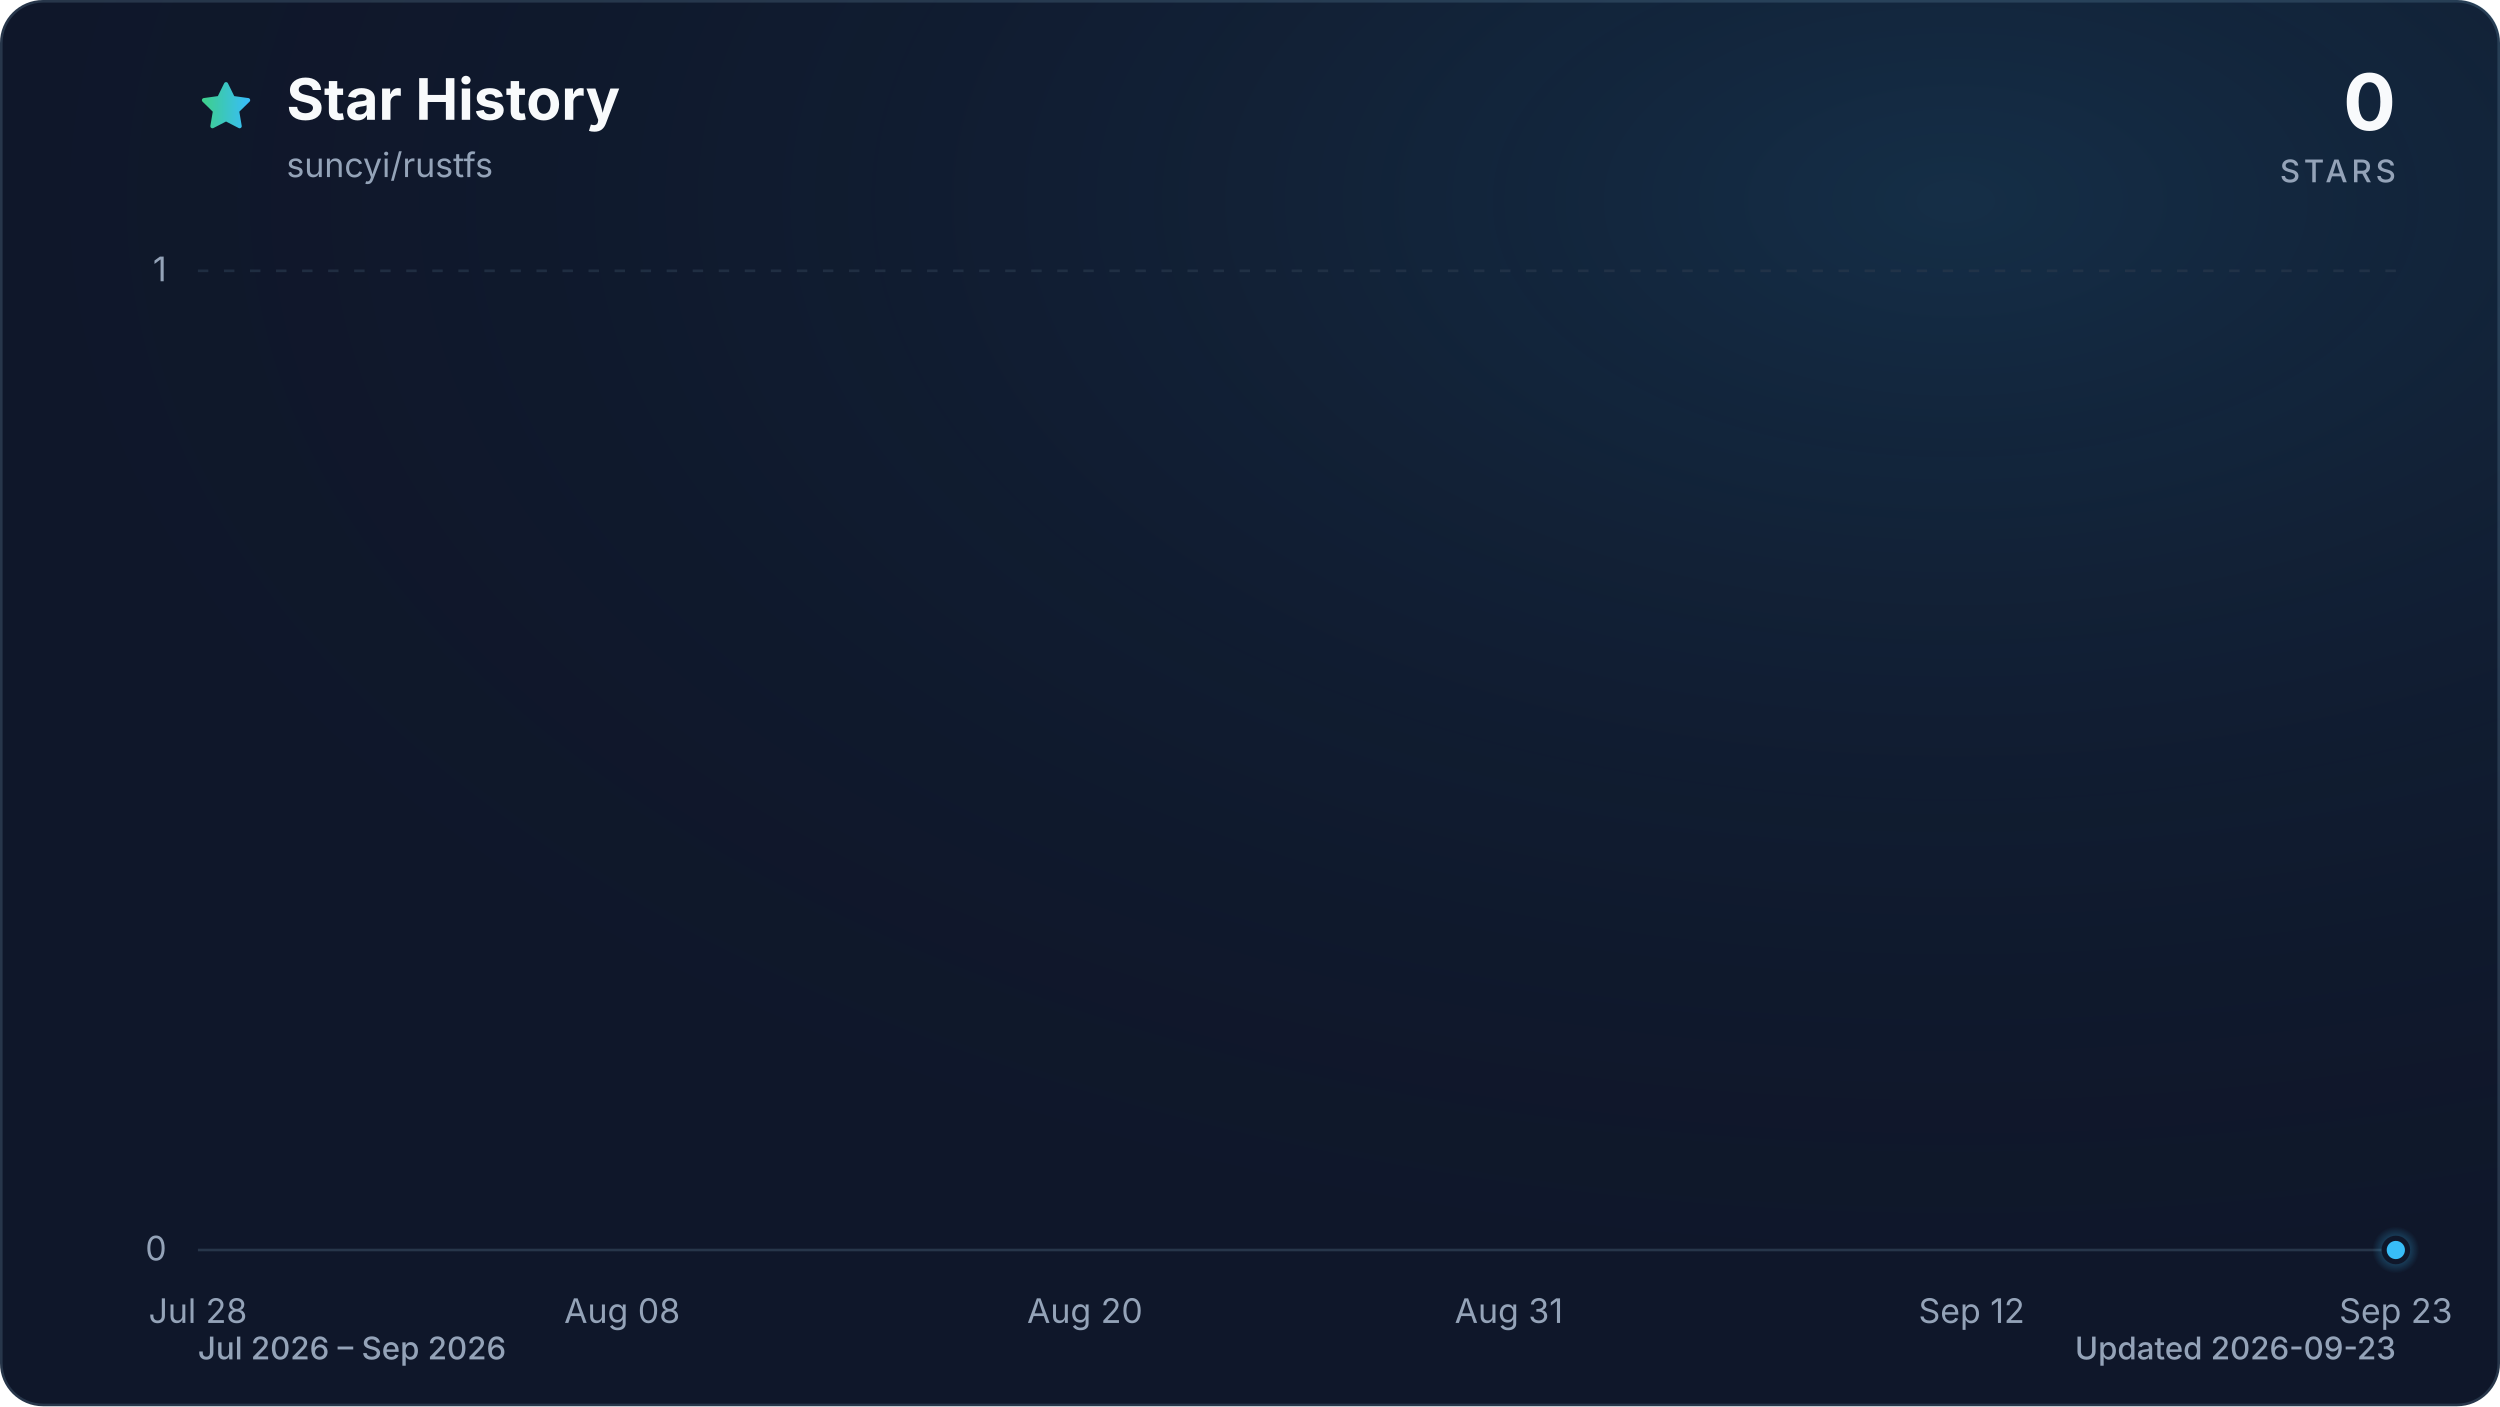
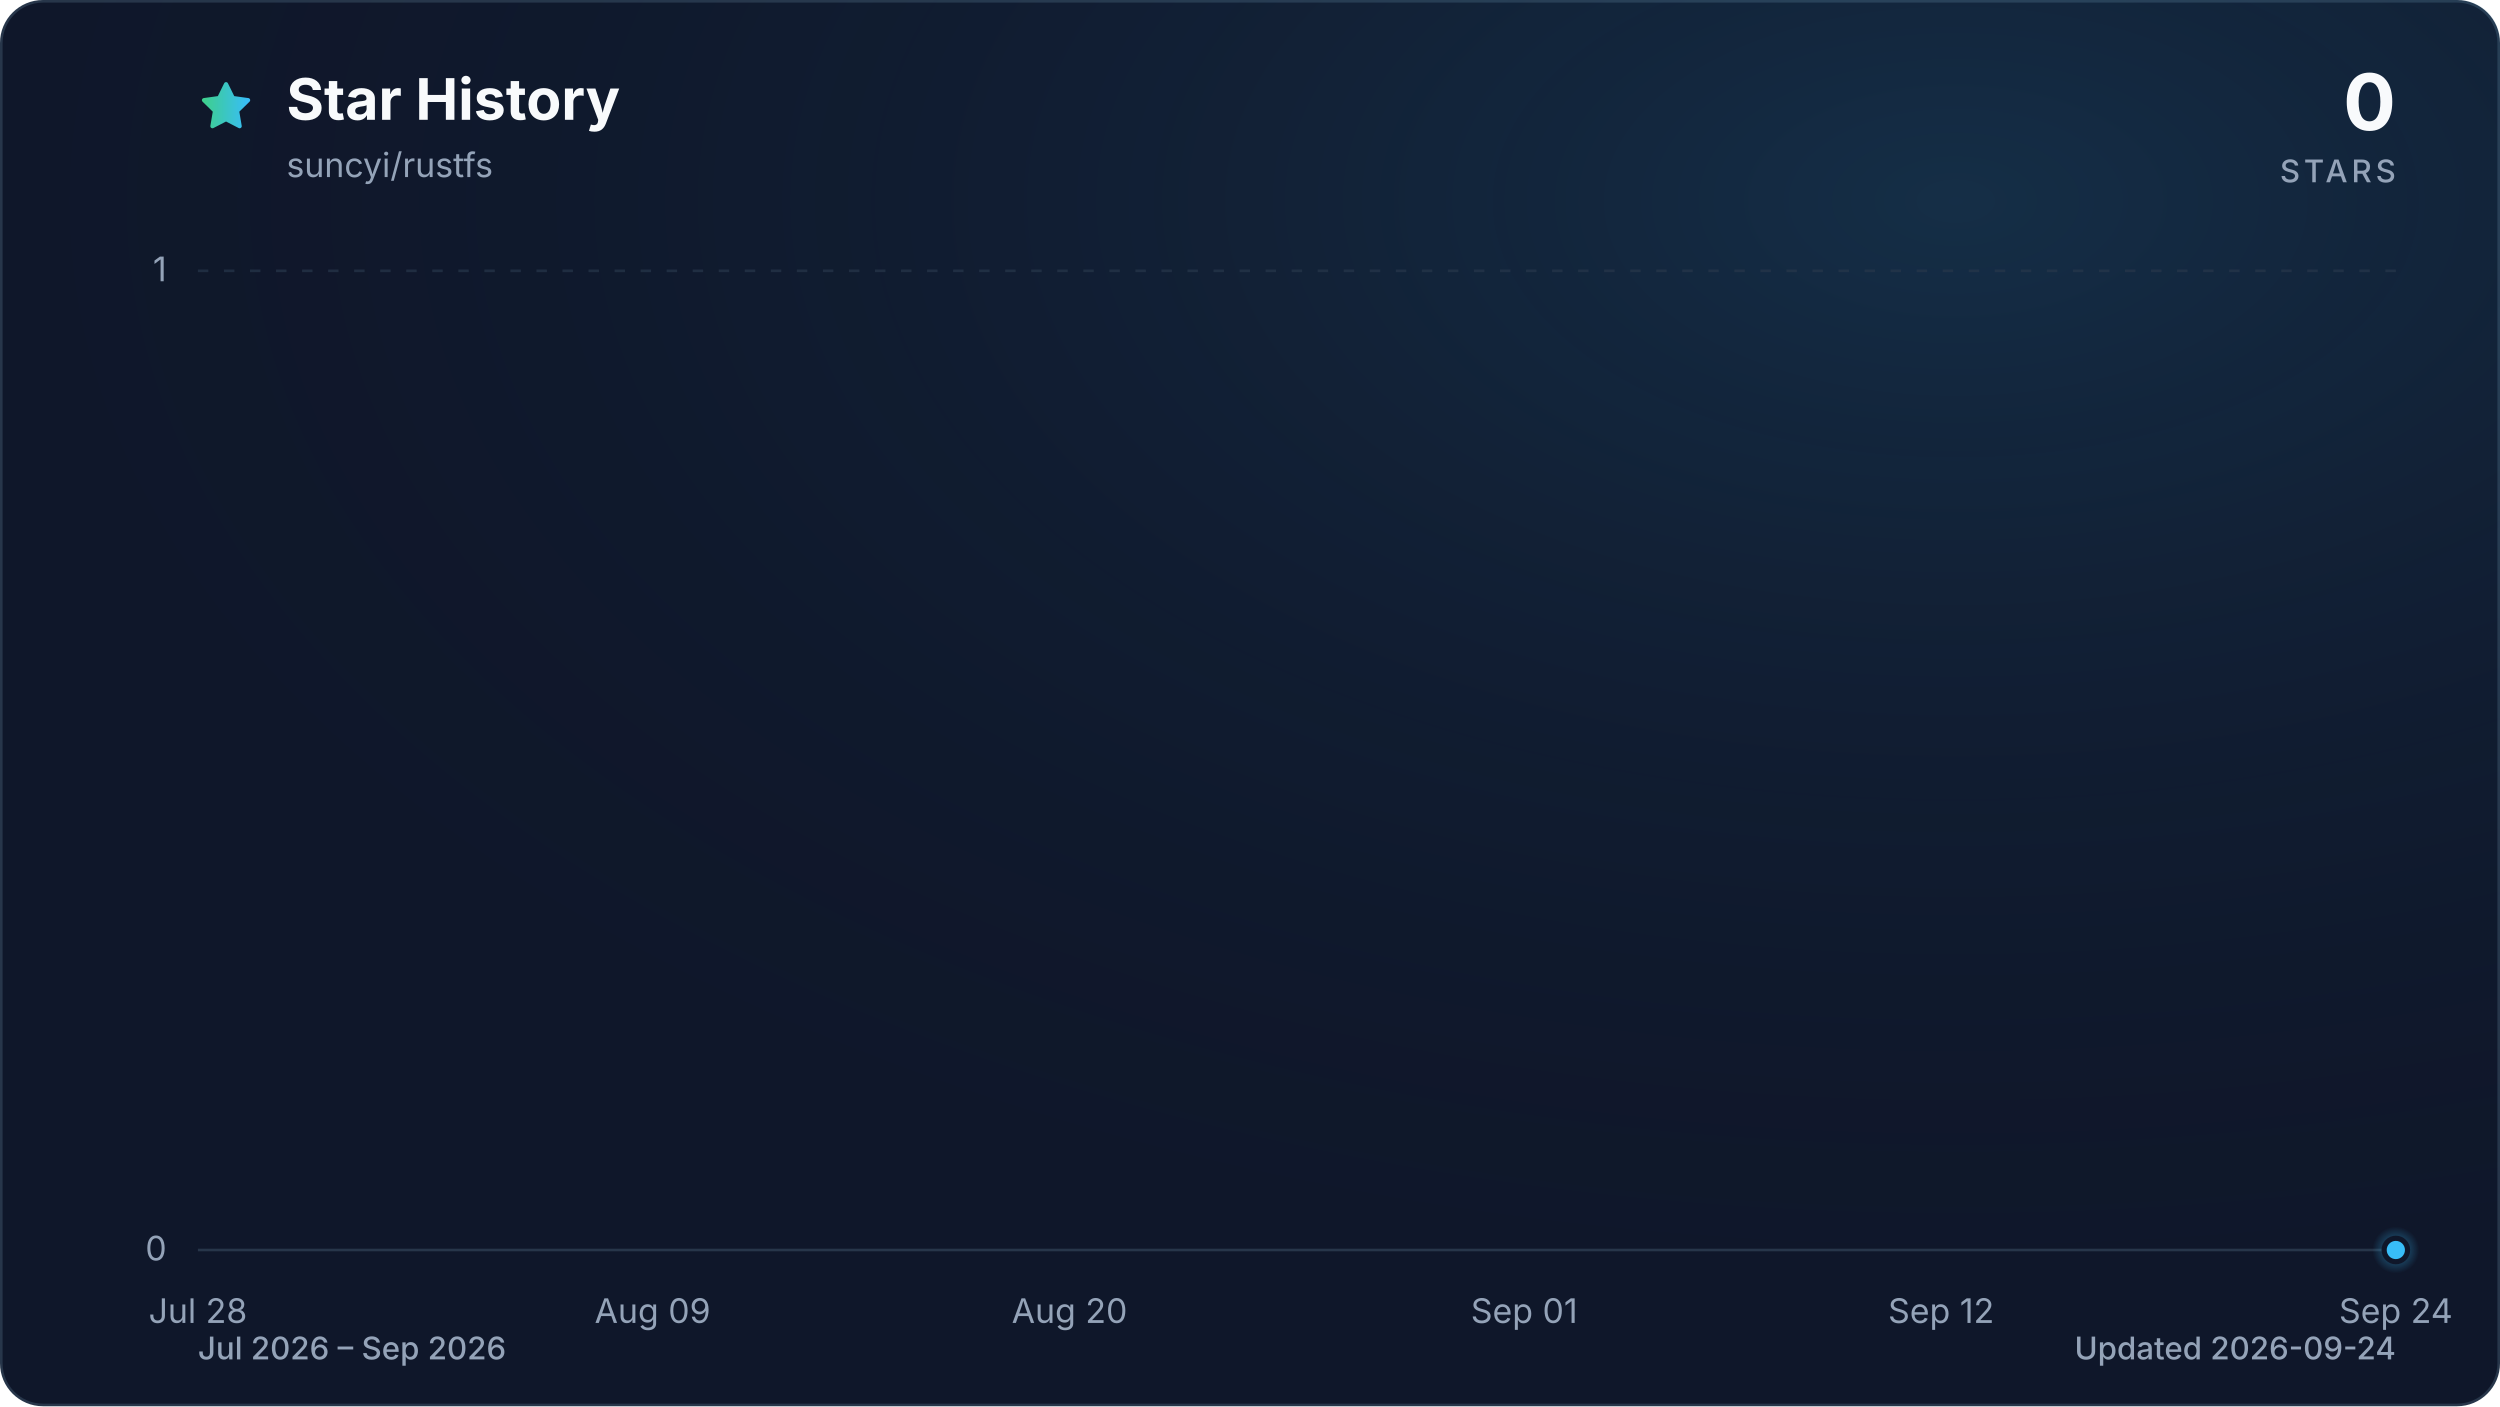
<svg xmlns="http://www.w3.org/2000/svg" viewBox="0 0 960 540" role="img" aria-labelledby="title description" data-style="gradient" data-variant="glow" data-animated="true">
  <defs>
    <linearGradient id="trend" x1="0" y1="0" x2="1" y2="0">
      <stop offset="0%" stop-color="#3ecf8e" />
      <stop offset="100%" stop-color="#38bdf8" />
    </linearGradient>
    <linearGradient id="area" x1="0" y1="0" x2="0" y2="1">
      <stop offset="0%" stop-color="#3ecf8e" stop-opacity="0.30" />
      <stop offset="55%" stop-color="#38bdf8" stop-opacity="0.10" />
      <stop offset="100%" stop-color="#38bdf8" stop-opacity="0.01" />
    </linearGradient>
    <radialGradient id="marker-halo" cx="50%" cy="50%" r="50%">
      <stop offset="0%" stop-color="#38bdf8" stop-opacity="0.55" />
      <stop offset="100%" stop-color="#38bdf8" stop-opacity="0" />
    </radialGradient>
    <radialGradient id="surface-glow" cx="78%" cy="14%" r="80%">
      <stop offset="0%" stop-color="#38bdf8" stop-opacity="0.14" />
      <stop offset="100%" stop-color="#0f172a" stop-opacity="0" />
    </radialGradient>
    <filter id="trend-glow" x="-20%" y="-20%" width="140%" height="140%">
      <feGaussianBlur stdDeviation="7" />
    </filter>
  </defs>
  <style>
.trend-enter{transform-box:fill-box;transform-origin:center;animation:trend-enter 520ms cubic-bezier(0.16,1,0.3,1)}
.marker-enter{transform-box:fill-box;transform-origin:center;animation:marker-enter 320ms cubic-bezier(0.16,1,0.3,1) 200ms both}
.marker-pulse{transform-box:fill-box;transform-origin:center;animation:marker-pulse 2.6s ease-out infinite}
@keyframes trend-enter{from{opacity:.35;transform:translateY(10px)}to{opacity:1;transform:translateY(0)}}
@keyframes marker-enter{from{opacity:0;transform:scale(.4)}to{opacity:1;transform:scale(1)}}
@keyframes marker-pulse{0%{opacity:.5;transform:scale(.7)}70%,100%{opacity:0;transform:scale(2.1)}}
@media (prefers-reduced-motion:reduce){.trend-enter,.marker-enter,.marker-pulse{animation:none!important}}
@media (prefers-reduced-motion:reduce){.marker-pulse{opacity:0}}
</style>
  <rect x="0.5" y="0.5" width="959" height="539" fill="#0f172a" stroke="#27364a" stroke-width="1" rx="16" />
  <rect width="960" height="540" fill="url(#surface-glow)" rx="16" />
  <path d="M12 2.6l2.9 5.9 6.5.9-4.7 4.6 1.1 6.5-5.8-3-5.8 3 1.1-6.5-4.7-4.6 6.5-.9L12 2.6Z" transform="translate(76 30) scale(.9)" fill="url(#trend)" stroke="url(#trend)" stroke-width="1.8" stroke-linejoin="round" aria-hidden="true" />
  <text x="110" y="46" fill="#f8fafc" font-family="ui-sans-serif, system-ui, -apple-system, BlinkMacSystemFont, 'Segoe UI', sans-serif" font-size="22" font-weight="700">Star History</text>
  <text x="110" y="68" fill="#94a3b8" font-family="ui-sans-serif, system-ui, -apple-system, BlinkMacSystemFont, 'Segoe UI', sans-serif" font-size="13">suncyi/rustfs</text>
  <text x="920" y="50" fill="#f8fafc" font-family="ui-sans-serif, system-ui, -apple-system, BlinkMacSystemFont, 'Segoe UI', sans-serif" font-size="30" font-weight="700" text-anchor="end">0</text>
  <text x="920" y="70" fill="#94a3b8" font-family="ui-sans-serif, system-ui, -apple-system, BlinkMacSystemFont, 'Segoe UI', sans-serif" font-size="12" font-weight="500" letter-spacing="1.5" text-anchor="end">STARS</text>
  <line x1="76" y1="480.0" x2="920" y2="480.0" stroke="#27364a" stroke-width="1" stroke-dasharray="0" opacity="1" />
  <text x="64" y="484.0" fill="#94a3b8" font-family="ui-sans-serif, system-ui, -apple-system, BlinkMacSystemFont, 'Segoe UI', sans-serif" font-size="13" text-anchor="end">0</text>
  <line x1="76" y1="104.0" x2="920" y2="104.0" stroke="#27364a" stroke-width="1" stroke-dasharray="4 6" opacity="0.7" />
  <text x="64" y="108.0" fill="#94a3b8" font-family="ui-sans-serif, system-ui, -apple-system, BlinkMacSystemFont, 'Segoe UI', sans-serif" font-size="13" text-anchor="end">1</text>
  <text x="76.0" y="508" fill="#94a3b8" font-family="ui-sans-serif, system-ui, -apple-system, BlinkMacSystemFont, 'Segoe UI', sans-serif" font-size="13" text-anchor="middle">Jul 28</text>
-   <text x="238.9" y="508" fill="#94a3b8" font-family="ui-sans-serif, system-ui, -apple-system, BlinkMacSystemFont, 'Segoe UI', sans-serif" font-size="13" text-anchor="middle">Aug 08</text>
-   <text x="416.6" y="508" fill="#94a3b8" font-family="ui-sans-serif, system-ui, -apple-system, BlinkMacSystemFont, 'Segoe UI', sans-serif" font-size="13" text-anchor="middle">Aug 20</text>
-   <text x="579.4" y="508" fill="#94a3b8" font-family="ui-sans-serif, system-ui, -apple-system, BlinkMacSystemFont, 'Segoe UI', sans-serif" font-size="13" text-anchor="middle">Aug 31</text>
-   <text x="757.1" y="508" fill="#94a3b8" font-family="ui-sans-serif, system-ui, -apple-system, BlinkMacSystemFont, 'Segoe UI', sans-serif" font-size="13" text-anchor="middle">Sep 12</text>
-   <text x="920.0" y="508" fill="#94a3b8" font-family="ui-sans-serif, system-ui, -apple-system, BlinkMacSystemFont, 'Segoe UI', sans-serif" font-size="13" text-anchor="middle">Sep 23</text>
+   <text x="250.6" y="508" fill="#94a3b8" font-family="ui-sans-serif, system-ui, -apple-system, BlinkMacSystemFont, 'Segoe UI', sans-serif" font-size="13" text-anchor="middle">Aug 09</text>
+   <text x="410.7" y="508" fill="#94a3b8" font-family="ui-sans-serif, system-ui, -apple-system, BlinkMacSystemFont, 'Segoe UI', sans-serif" font-size="13" text-anchor="middle">Aug 20</text>
+   <text x="585.3" y="508" fill="#94a3b8" font-family="ui-sans-serif, system-ui, -apple-system, BlinkMacSystemFont, 'Segoe UI', sans-serif" font-size="13" text-anchor="middle">Sep 01</text>
+   <text x="745.4" y="508" fill="#94a3b8" font-family="ui-sans-serif, system-ui, -apple-system, BlinkMacSystemFont, 'Segoe UI', sans-serif" font-size="13" text-anchor="middle">Sep 12</text>
+   <text x="920.0" y="508" fill="#94a3b8" font-family="ui-sans-serif, system-ui, -apple-system, BlinkMacSystemFont, 'Segoe UI', sans-serif" font-size="13" text-anchor="middle">Sep 24</text>
  <g class="trend-enter">
-     <path d="M 76.0 480.0 C 80.9 480.0, 85.9 480.0, 90.8 480.0 C 95.7 480.0, 100.7 480.0, 105.6 480.0 C 110.5 480.0, 115.5 480.0, 120.4 480.0 C 125.4 480.0, 130.3 480.0, 135.2 480.0 C 140.2 480.0, 145.1 480.0, 150.0 480.0 C 155.0 480.0, 159.9 480.0, 164.8 480.0 C 169.8 480.0, 174.7 480.0, 179.6 480.0 C 184.6 480.0, 189.5 480.0, 194.5 480.0 C 199.4 480.0, 204.3 480.0, 209.3 480.0 C 214.2 480.0, 219.1 480.0, 224.1 480.0 C 229.0 480.0, 233.9 480.0, 238.9 480.0 C 243.8 480.0, 248.7 480.0, 253.7 480.0 C 258.6 480.0, 263.6 480.0, 268.5 480.0 C 273.4 480.0, 278.4 480.0, 283.3 480.0 C 288.2 480.0, 293.2 480.0, 298.1 480.0 C 303.0 480.0, 308.0 480.0, 312.9 480.0 C 317.8 480.0, 322.8 480.0, 327.7 480.0 C 332.7 480.0, 337.6 480.0, 342.5 480.0 C 347.5 480.0, 352.4 480.0, 357.3 480.0 C 362.3 480.0, 367.2 480.0, 372.1 480.0 C 377.1 480.0, 382.0 480.0, 386.9 480.0 C 391.9 480.0, 396.8 480.0, 401.8 480.0 C 406.7 480.0, 411.6 480.0, 416.6 480.0 C 421.5 480.0, 426.4 480.0, 431.4 480.0 C 436.3 480.0, 441.2 480.0, 446.2 480.0 C 451.1 480.0, 456.0 480.0, 461.0 480.0 C 465.9 480.0, 470.9 480.0, 475.8 480.0 C 480.7 480.0, 485.7 480.0, 490.6 480.0 C 495.5 480.0, 500.5 480.0, 505.4 480.0 C 510.3 480.0, 515.3 480.0, 520.2 480.0 C 525.1 480.0, 530.1 480.0, 535.0 480.0 C 540.0 480.0, 544.9 480.0, 549.8 480.0 C 554.8 480.0, 559.7 480.0, 564.6 480.0 C 569.6 480.0, 574.5 480.0, 579.4 480.0 C 584.4 480.0, 589.3 480.0, 594.2 480.0 C 599.2 480.0, 604.1 480.0, 609.1 480.0 C 614.0 480.0, 618.9 480.0, 623.9 480.0 C 628.8 480.0, 633.7 480.0, 638.7 480.0 C 643.6 480.0, 648.5 480.0, 653.5 480.0 C 658.4 480.0, 663.3 480.0, 668.3 480.0 C 673.2 480.0, 678.2 480.0, 683.1 480.0 C 688.0 480.0, 693.0 480.0, 697.9 480.0 C 702.8 480.0, 707.8 480.0, 712.7 480.0 C 717.6 480.0, 722.6 480.0, 727.5 480.0 C 732.4 480.0, 737.4 480.0, 742.3 480.0 C 747.3 480.0, 752.2 480.0, 757.1 480.0 C 762.1 480.0, 767.0 480.0, 771.9 480.0 C 776.9 480.0, 781.8 480.0, 786.7 480.0 C 791.7 480.0, 796.6 480.0, 801.5 480.0 C 806.5 480.0, 811.4 480.0, 816.4 480.0 C 821.3 480.0, 826.2 480.0, 831.2 480.0 C 836.1 480.0, 841.0 480.0, 846.0 480.0 C 850.9 480.0, 855.8 480.0, 860.8 480.0 C 865.7 480.0, 870.6 480.0, 875.6 480.0 C 880.5 480.0, 885.5 480.0, 890.4 480.0 C 895.3 480.0, 900.3 480.0, 905.2 480.0 C 910.1 480.0, 915.1 480.0, 920.0 480.0 L 920.0 480.0 L 76.0 480.0 Z" fill="url(#area)" />
-     <path d="M 76.0 480.0 C 80.9 480.0, 85.9 480.0, 90.8 480.0 C 95.7 480.0, 100.7 480.0, 105.6 480.0 C 110.5 480.0, 115.5 480.0, 120.4 480.0 C 125.4 480.0, 130.3 480.0, 135.2 480.0 C 140.2 480.0, 145.1 480.0, 150.0 480.0 C 155.0 480.0, 159.9 480.0, 164.8 480.0 C 169.8 480.0, 174.7 480.0, 179.6 480.0 C 184.6 480.0, 189.5 480.0, 194.5 480.0 C 199.4 480.0, 204.3 480.0, 209.3 480.0 C 214.2 480.0, 219.1 480.0, 224.1 480.0 C 229.0 480.0, 233.9 480.0, 238.9 480.0 C 243.8 480.0, 248.7 480.0, 253.7 480.0 C 258.6 480.0, 263.6 480.0, 268.5 480.0 C 273.4 480.0, 278.4 480.0, 283.3 480.0 C 288.2 480.0, 293.2 480.0, 298.1 480.0 C 303.0 480.0, 308.0 480.0, 312.9 480.0 C 317.8 480.0, 322.8 480.0, 327.7 480.0 C 332.7 480.0, 337.6 480.0, 342.5 480.0 C 347.5 480.0, 352.4 480.0, 357.3 480.0 C 362.3 480.0, 367.2 480.0, 372.1 480.0 C 377.1 480.0, 382.0 480.0, 386.9 480.0 C 391.9 480.0, 396.8 480.0, 401.8 480.0 C 406.7 480.0, 411.6 480.0, 416.6 480.0 C 421.5 480.0, 426.4 480.0, 431.4 480.0 C 436.3 480.0, 441.2 480.0, 446.2 480.0 C 451.1 480.0, 456.0 480.0, 461.0 480.0 C 465.9 480.0, 470.9 480.0, 475.8 480.0 C 480.7 480.0, 485.7 480.0, 490.6 480.0 C 495.5 480.0, 500.5 480.0, 505.4 480.0 C 510.3 480.0, 515.3 480.0, 520.2 480.0 C 525.1 480.0, 530.1 480.0, 535.0 480.0 C 540.0 480.0, 544.9 480.0, 549.8 480.0 C 554.8 480.0, 559.7 480.0, 564.6 480.0 C 569.6 480.0, 574.5 480.0, 579.4 480.0 C 584.4 480.0, 589.3 480.0, 594.2 480.0 C 599.2 480.0, 604.1 480.0, 609.1 480.0 C 614.0 480.0, 618.9 480.0, 623.9 480.0 C 628.8 480.0, 633.7 480.0, 638.7 480.0 C 643.6 480.0, 648.5 480.0, 653.5 480.0 C 658.4 480.0, 663.3 480.0, 668.3 480.0 C 673.2 480.0, 678.2 480.0, 683.1 480.0 C 688.0 480.0, 693.0 480.0, 697.9 480.0 C 702.8 480.0, 707.8 480.0, 712.7 480.0 C 717.6 480.0, 722.6 480.0, 727.5 480.0 C 732.4 480.0, 737.4 480.0, 742.3 480.0 C 747.3 480.0, 752.2 480.0, 757.1 480.0 C 762.1 480.0, 767.0 480.0, 771.9 480.0 C 776.9 480.0, 781.8 480.0, 786.7 480.0 C 791.7 480.0, 796.6 480.0, 801.5 480.0 C 806.5 480.0, 811.4 480.0, 816.4 480.0 C 821.3 480.0, 826.2 480.0, 831.2 480.0 C 836.1 480.0, 841.0 480.0, 846.0 480.0 C 850.9 480.0, 855.8 480.0, 860.8 480.0 C 865.7 480.0, 870.6 480.0, 875.6 480.0 C 880.5 480.0, 885.5 480.0, 890.4 480.0 C 895.3 480.0, 900.3 480.0, 905.2 480.0 C 910.1 480.0, 915.1 480.0, 920.0 480.0" fill="none" stroke="url(#trend)" stroke-width="12" stroke-linecap="round" stroke-linejoin="round" opacity="0.16" filter="url(#trend-glow)" />
-     <path d="M 76.0 480.0 C 80.9 480.0, 85.9 480.0, 90.8 480.0 C 95.7 480.0, 100.7 480.0, 105.6 480.0 C 110.5 480.0, 115.5 480.0, 120.4 480.0 C 125.4 480.0, 130.3 480.0, 135.2 480.0 C 140.2 480.0, 145.1 480.0, 150.0 480.0 C 155.0 480.0, 159.9 480.0, 164.8 480.0 C 169.8 480.0, 174.7 480.0, 179.6 480.0 C 184.6 480.0, 189.5 480.0, 194.5 480.0 C 199.4 480.0, 204.3 480.0, 209.3 480.0 C 214.2 480.0, 219.1 480.0, 224.1 480.0 C 229.0 480.0, 233.9 480.0, 238.9 480.0 C 243.8 480.0, 248.7 480.0, 253.7 480.0 C 258.6 480.0, 263.6 480.0, 268.5 480.0 C 273.4 480.0, 278.4 480.0, 283.3 480.0 C 288.2 480.0, 293.2 480.0, 298.1 480.0 C 303.0 480.0, 308.0 480.0, 312.9 480.0 C 317.8 480.0, 322.8 480.0, 327.7 480.0 C 332.7 480.0, 337.6 480.0, 342.5 480.0 C 347.5 480.0, 352.4 480.0, 357.3 480.0 C 362.3 480.0, 367.2 480.0, 372.1 480.0 C 377.1 480.0, 382.0 480.0, 386.9 480.0 C 391.9 480.0, 396.8 480.0, 401.8 480.0 C 406.7 480.0, 411.6 480.0, 416.6 480.0 C 421.5 480.0, 426.4 480.0, 431.4 480.0 C 436.3 480.0, 441.2 480.0, 446.2 480.0 C 451.1 480.0, 456.0 480.0, 461.0 480.0 C 465.9 480.0, 470.9 480.0, 475.8 480.0 C 480.7 480.0, 485.7 480.0, 490.6 480.0 C 495.5 480.0, 500.5 480.0, 505.4 480.0 C 510.3 480.0, 515.3 480.0, 520.2 480.0 C 525.1 480.0, 530.1 480.0, 535.0 480.0 C 540.0 480.0, 544.9 480.0, 549.8 480.0 C 554.8 480.0, 559.7 480.0, 564.6 480.0 C 569.6 480.0, 574.5 480.0, 579.4 480.0 C 584.4 480.0, 589.3 480.0, 594.2 480.0 C 599.2 480.0, 604.1 480.0, 609.1 480.0 C 614.0 480.0, 618.9 480.0, 623.9 480.0 C 628.8 480.0, 633.7 480.0, 638.7 480.0 C 643.6 480.0, 648.5 480.0, 653.5 480.0 C 658.4 480.0, 663.3 480.0, 668.3 480.0 C 673.2 480.0, 678.2 480.0, 683.1 480.0 C 688.0 480.0, 693.0 480.0, 697.9 480.0 C 702.8 480.0, 707.8 480.0, 712.7 480.0 C 717.6 480.0, 722.6 480.0, 727.5 480.0 C 732.4 480.0, 737.4 480.0, 742.3 480.0 C 747.3 480.0, 752.2 480.0, 757.1 480.0 C 762.1 480.0, 767.0 480.0, 771.9 480.0 C 776.9 480.0, 781.8 480.0, 786.7 480.0 C 791.7 480.0, 796.6 480.0, 801.5 480.0 C 806.5 480.0, 811.4 480.0, 816.4 480.0 C 821.3 480.0, 826.2 480.0, 831.2 480.0 C 836.1 480.0, 841.0 480.0, 846.0 480.0 C 850.9 480.0, 855.8 480.0, 860.8 480.0 C 865.7 480.0, 870.6 480.0, 875.6 480.0 C 880.5 480.0, 885.5 480.0, 890.4 480.0 C 895.3 480.0, 900.3 480.0, 905.2 480.0 C 910.1 480.0, 915.1 480.0, 920.0 480.0" fill="none" stroke="url(#trend)" stroke-width="3" stroke-linecap="round" stroke-linejoin="round" />
+     <path d="M 76.0 480.0 C 80.9 480.0, 85.7 480.0, 90.6 480.0 C 95.4 480.0, 100.3 480.0, 105.1 480.0 C 110.0 480.0, 114.8 480.0, 119.7 480.0 C 124.5 480.0, 129.4 480.0, 134.2 480.0 C 139.1 480.0, 143.9 480.0, 148.8 480.0 C 153.6 480.0, 158.5 480.0, 163.3 480.0 C 168.2 480.0, 173.0 480.0, 177.9 480.0 C 182.7 480.0, 187.6 480.0, 192.4 480.0 C 197.3 480.0, 202.1 480.0, 207.0 480.0 C 211.8 480.0, 216.7 480.0, 221.5 480.0 C 226.4 480.0, 231.2 480.0, 236.1 480.0 C 240.9 480.0, 245.8 480.0, 250.6 480.0 C 255.5 480.0, 260.3 480.0, 265.2 480.0 C 270.0 480.0, 274.9 480.0, 279.7 480.0 C 284.6 480.0, 289.4 480.0, 294.3 480.0 C 299.1 480.0, 304.0 480.0, 308.8 480.0 C 313.7 480.0, 318.5 480.0, 323.4 480.0 C 328.2 480.0, 333.1 480.0, 337.9 480.0 C 342.8 480.0, 347.6 480.0, 352.5 480.0 C 357.3 480.0, 362.2 480.0, 367.0 480.0 C 371.9 480.0, 376.7 480.0, 381.6 480.0 C 386.4 480.0, 391.3 480.0, 396.1 480.0 C 401.0 480.0, 405.8 480.0, 410.7 480.0 C 415.5 480.0, 420.4 480.0, 425.2 480.0 C 430.1 480.0, 434.9 480.0, 439.8 480.0 C 444.6 480.0, 449.5 480.0, 454.3 480.0 C 459.2 480.0, 464.0 480.0, 468.9 480.0 C 473.7 480.0, 478.6 480.0, 483.4 480.0 C 488.3 480.0, 493.1 480.0, 498.0 480.0 C 502.9 480.0, 507.7 480.0, 512.6 480.0 C 517.4 480.0, 522.3 480.0, 527.1 480.0 C 532.0 480.0, 536.8 480.0, 541.7 480.0 C 546.5 480.0, 551.4 480.0, 556.2 480.0 C 561.1 480.0, 565.9 480.0, 570.8 480.0 C 575.6 480.0, 580.5 480.0, 585.3 480.0 C 590.2 480.0, 595.0 480.0, 599.9 480.0 C 604.7 480.0, 609.6 480.0, 614.4 480.0 C 619.3 480.0, 624.1 480.0, 629.0 480.0 C 633.8 480.0, 638.7 480.0, 643.5 480.0 C 648.4 480.0, 653.2 480.0, 658.1 480.0 C 662.9 480.0, 667.8 480.0, 672.6 480.0 C 677.5 480.0, 682.3 480.0, 687.2 480.0 C 692.0 480.0, 696.9 480.0, 701.7 480.0 C 706.6 480.0, 711.4 480.0, 716.3 480.0 C 721.1 480.0, 726.0 480.0, 730.8 480.0 C 735.7 480.0, 740.5 480.0, 745.4 480.0 C 750.2 480.0, 755.1 480.0, 759.9 480.0 C 764.8 480.0, 769.6 480.0, 774.5 480.0 C 779.3 480.0, 784.2 480.0, 789.0 480.0 C 793.9 480.0, 798.7 480.0, 803.6 480.0 C 808.4 480.0, 813.3 480.0, 818.1 480.0 C 823.0 480.0, 827.8 480.0, 832.7 480.0 C 837.5 480.0, 842.4 480.0, 847.2 480.0 C 852.1 480.0, 856.9 480.0, 861.8 480.0 C 866.6 480.0, 871.5 480.0, 876.3 480.0 C 881.2 480.0, 886.0 480.0, 890.9 480.0 C 895.7 480.0, 900.6 480.0, 905.4 480.0 C 910.3 480.0, 915.1 480.0, 920.0 480.0 L 920.0 480.0 L 76.0 480.0 Z" fill="url(#area)" />
+     <path d="M 76.0 480.0 C 80.9 480.0, 85.7 480.0, 90.6 480.0 C 95.4 480.0, 100.3 480.0, 105.1 480.0 C 110.0 480.0, 114.8 480.0, 119.7 480.0 C 124.5 480.0, 129.4 480.0, 134.2 480.0 C 139.1 480.0, 143.9 480.0, 148.8 480.0 C 153.6 480.0, 158.5 480.0, 163.3 480.0 C 168.2 480.0, 173.0 480.0, 177.9 480.0 C 182.7 480.0, 187.6 480.0, 192.4 480.0 C 197.3 480.0, 202.1 480.0, 207.0 480.0 C 211.8 480.0, 216.7 480.0, 221.5 480.0 C 226.4 480.0, 231.2 480.0, 236.1 480.0 C 240.9 480.0, 245.8 480.0, 250.6 480.0 C 255.5 480.0, 260.3 480.0, 265.2 480.0 C 270.0 480.0, 274.9 480.0, 279.7 480.0 C 284.6 480.0, 289.4 480.0, 294.3 480.0 C 299.1 480.0, 304.0 480.0, 308.8 480.0 C 313.7 480.0, 318.5 480.0, 323.4 480.0 C 328.2 480.0, 333.1 480.0, 337.9 480.0 C 342.8 480.0, 347.6 480.0, 352.5 480.0 C 357.3 480.0, 362.2 480.0, 367.0 480.0 C 371.9 480.0, 376.7 480.0, 381.6 480.0 C 386.4 480.0, 391.3 480.0, 396.1 480.0 C 401.0 480.0, 405.8 480.0, 410.7 480.0 C 415.5 480.0, 420.4 480.0, 425.2 480.0 C 430.1 480.0, 434.9 480.0, 439.8 480.0 C 444.6 480.0, 449.5 480.0, 454.3 480.0 C 459.2 480.0, 464.0 480.0, 468.9 480.0 C 473.7 480.0, 478.6 480.0, 483.4 480.0 C 488.3 480.0, 493.1 480.0, 498.0 480.0 C 502.9 480.0, 507.7 480.0, 512.6 480.0 C 517.4 480.0, 522.3 480.0, 527.1 480.0 C 532.0 480.0, 536.8 480.0, 541.7 480.0 C 546.5 480.0, 551.4 480.0, 556.2 480.0 C 561.1 480.0, 565.9 480.0, 570.8 480.0 C 575.6 480.0, 580.5 480.0, 585.3 480.0 C 590.2 480.0, 595.0 480.0, 599.9 480.0 C 604.7 480.0, 609.6 480.0, 614.4 480.0 C 619.3 480.0, 624.1 480.0, 629.0 480.0 C 633.8 480.0, 638.7 480.0, 643.5 480.0 C 648.4 480.0, 653.2 480.0, 658.1 480.0 C 662.9 480.0, 667.8 480.0, 672.6 480.0 C 677.5 480.0, 682.3 480.0, 687.2 480.0 C 692.0 480.0, 696.9 480.0, 701.7 480.0 C 706.6 480.0, 711.4 480.0, 716.3 480.0 C 721.1 480.0, 726.0 480.0, 730.8 480.0 C 735.7 480.0, 740.5 480.0, 745.4 480.0 C 750.2 480.0, 755.1 480.0, 759.9 480.0 C 764.8 480.0, 769.6 480.0, 774.5 480.0 C 779.3 480.0, 784.2 480.0, 789.0 480.0 C 793.9 480.0, 798.7 480.0, 803.6 480.0 C 808.4 480.0, 813.3 480.0, 818.1 480.0 C 823.0 480.0, 827.8 480.0, 832.7 480.0 C 837.5 480.0, 842.4 480.0, 847.2 480.0 C 852.1 480.0, 856.9 480.0, 861.8 480.0 C 866.6 480.0, 871.5 480.0, 876.3 480.0 C 881.2 480.0, 886.0 480.0, 890.9 480.0 C 895.7 480.0, 900.6 480.0, 905.4 480.0 C 910.3 480.0, 915.1 480.0, 920.0 480.0" fill="none" stroke="url(#trend)" stroke-width="12" stroke-linecap="round" stroke-linejoin="round" opacity="0.16" filter="url(#trend-glow)" />
+     <path d="M 76.0 480.0 C 80.9 480.0, 85.7 480.0, 90.6 480.0 C 95.4 480.0, 100.3 480.0, 105.1 480.0 C 110.0 480.0, 114.8 480.0, 119.7 480.0 C 124.5 480.0, 129.4 480.0, 134.2 480.0 C 139.1 480.0, 143.9 480.0, 148.8 480.0 C 153.6 480.0, 158.5 480.0, 163.3 480.0 C 168.2 480.0, 173.0 480.0, 177.9 480.0 C 182.7 480.0, 187.6 480.0, 192.4 480.0 C 197.3 480.0, 202.1 480.0, 207.0 480.0 C 211.8 480.0, 216.7 480.0, 221.5 480.0 C 226.4 480.0, 231.2 480.0, 236.1 480.0 C 240.9 480.0, 245.8 480.0, 250.6 480.0 C 255.5 480.0, 260.3 480.0, 265.2 480.0 C 270.0 480.0, 274.9 480.0, 279.7 480.0 C 284.6 480.0, 289.4 480.0, 294.3 480.0 C 299.1 480.0, 304.0 480.0, 308.8 480.0 C 313.7 480.0, 318.5 480.0, 323.4 480.0 C 328.2 480.0, 333.1 480.0, 337.9 480.0 C 342.8 480.0, 347.6 480.0, 352.5 480.0 C 357.3 480.0, 362.2 480.0, 367.0 480.0 C 371.9 480.0, 376.7 480.0, 381.6 480.0 C 386.4 480.0, 391.3 480.0, 396.1 480.0 C 401.0 480.0, 405.8 480.0, 410.7 480.0 C 415.5 480.0, 420.4 480.0, 425.2 480.0 C 430.1 480.0, 434.9 480.0, 439.8 480.0 C 444.6 480.0, 449.5 480.0, 454.3 480.0 C 459.2 480.0, 464.0 480.0, 468.9 480.0 C 473.7 480.0, 478.6 480.0, 483.4 480.0 C 488.3 480.0, 493.1 480.0, 498.0 480.0 C 502.9 480.0, 507.7 480.0, 512.6 480.0 C 517.4 480.0, 522.3 480.0, 527.1 480.0 C 532.0 480.0, 536.8 480.0, 541.7 480.0 C 546.5 480.0, 551.4 480.0, 556.2 480.0 C 561.1 480.0, 565.9 480.0, 570.8 480.0 C 575.6 480.0, 580.5 480.0, 585.3 480.0 C 590.2 480.0, 595.0 480.0, 599.9 480.0 C 604.7 480.0, 609.6 480.0, 614.4 480.0 C 619.3 480.0, 624.1 480.0, 629.0 480.0 C 633.8 480.0, 638.7 480.0, 643.5 480.0 C 648.4 480.0, 653.2 480.0, 658.1 480.0 C 662.9 480.0, 667.8 480.0, 672.6 480.0 C 677.5 480.0, 682.3 480.0, 687.2 480.0 C 692.0 480.0, 696.9 480.0, 701.7 480.0 C 706.6 480.0, 711.4 480.0, 716.3 480.0 C 721.1 480.0, 726.0 480.0, 730.8 480.0 C 735.7 480.0, 740.5 480.0, 745.4 480.0 C 750.2 480.0, 755.1 480.0, 759.9 480.0 C 764.8 480.0, 769.6 480.0, 774.5 480.0 C 779.3 480.0, 784.2 480.0, 789.0 480.0 C 793.9 480.0, 798.7 480.0, 803.6 480.0 C 808.4 480.0, 813.3 480.0, 818.1 480.0 C 823.0 480.0, 827.8 480.0, 832.7 480.0 C 837.5 480.0, 842.4 480.0, 847.2 480.0 C 852.1 480.0, 856.9 480.0, 861.8 480.0 C 866.6 480.0, 871.5 480.0, 876.3 480.0 C 881.2 480.0, 886.0 480.0, 890.9 480.0 C 895.7 480.0, 900.6 480.0, 905.4 480.0 C 910.3 480.0, 915.1 480.0, 920.0 480.0" fill="none" stroke="url(#trend)" stroke-width="3" stroke-linecap="round" stroke-linejoin="round" />
  </g>
  <g class="marker-enter">
    <circle class="marker-pulse" cx="920.0" cy="480.0" r="9" fill="url(#marker-halo)" />
    <circle cx="920.0" cy="480.0" r="4.5" fill="#38bdf8" stroke="#0f172a" stroke-width="2" />
  </g>
  <text x="76" y="522" fill="#94a3b8" font-family="ui-sans-serif, system-ui, -apple-system, BlinkMacSystemFont, 'Segoe UI', sans-serif" font-size="12" font-weight="500">Jul 2026 – Sep 2026</text>
-   <text x="920" y="522" fill="#94a3b8" font-family="ui-sans-serif, system-ui, -apple-system, BlinkMacSystemFont, 'Segoe UI', sans-serif" font-size="12" font-weight="500" text-anchor="end">Updated 2026-09-23</text>
+   <text x="920" y="522" fill="#94a3b8" font-family="ui-sans-serif, system-ui, -apple-system, BlinkMacSystemFont, 'Segoe UI', sans-serif" font-size="12" font-weight="500" text-anchor="end">Updated 2026-09-24</text>
</svg>
